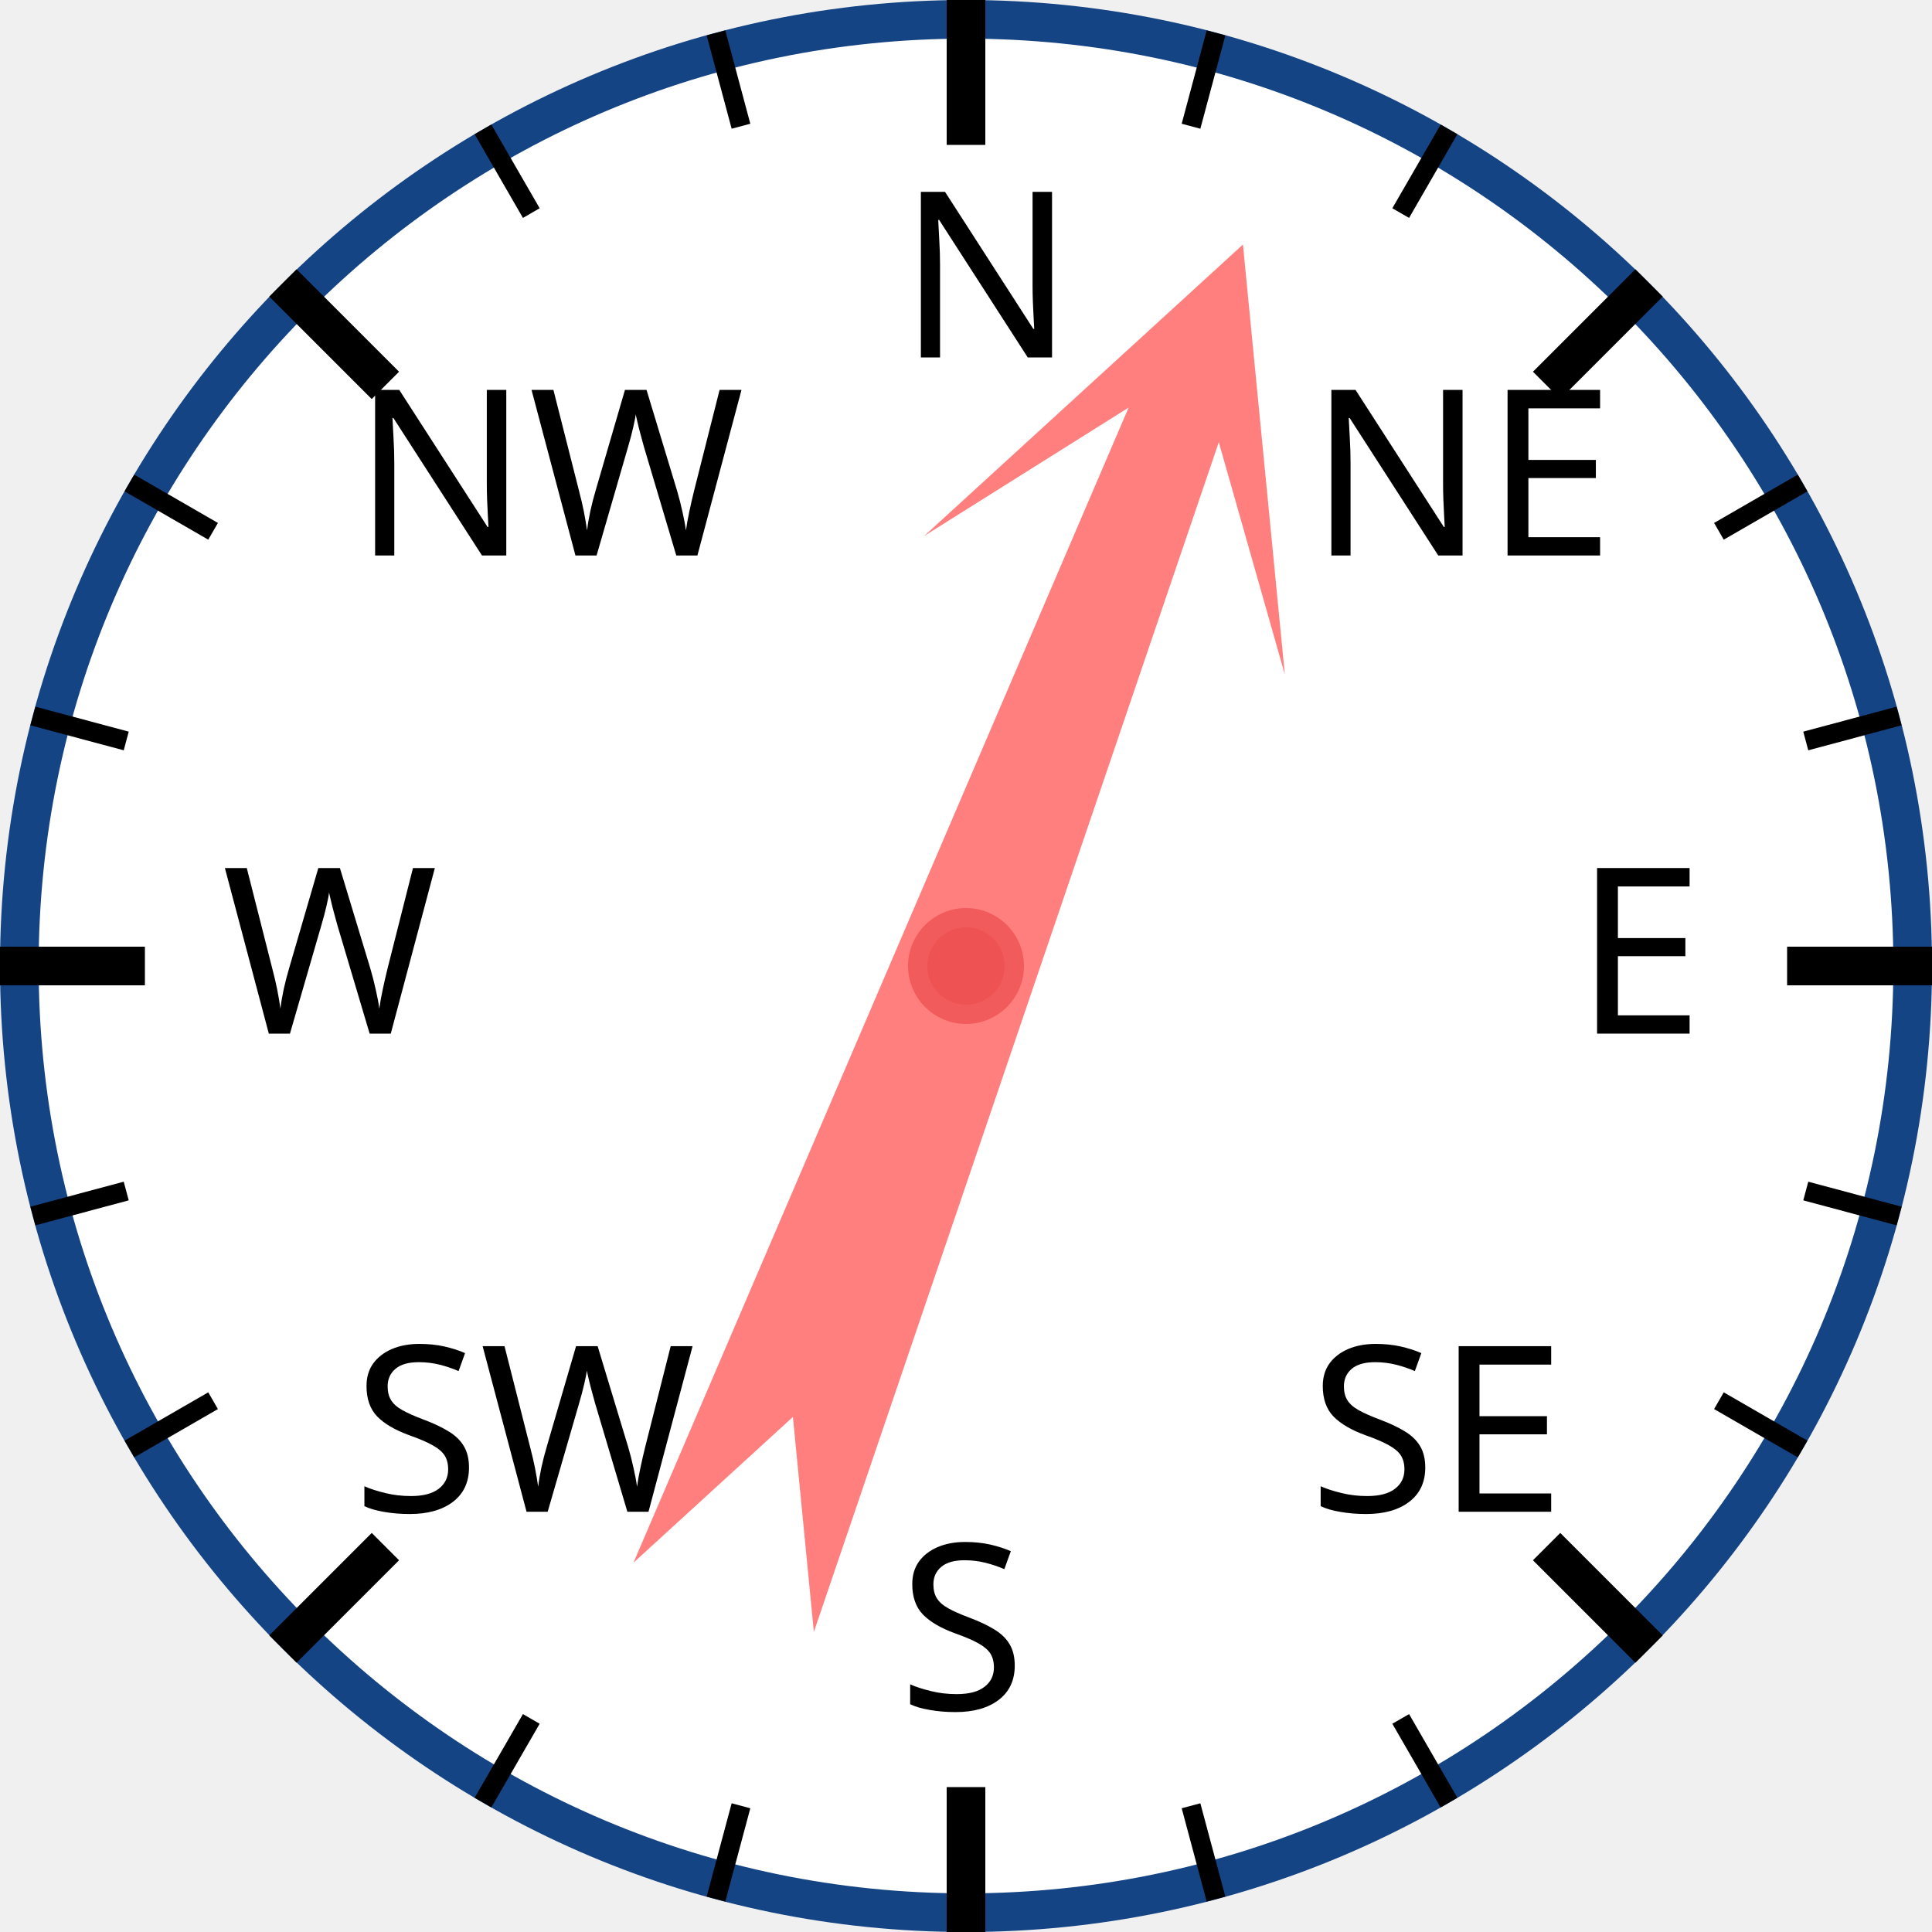
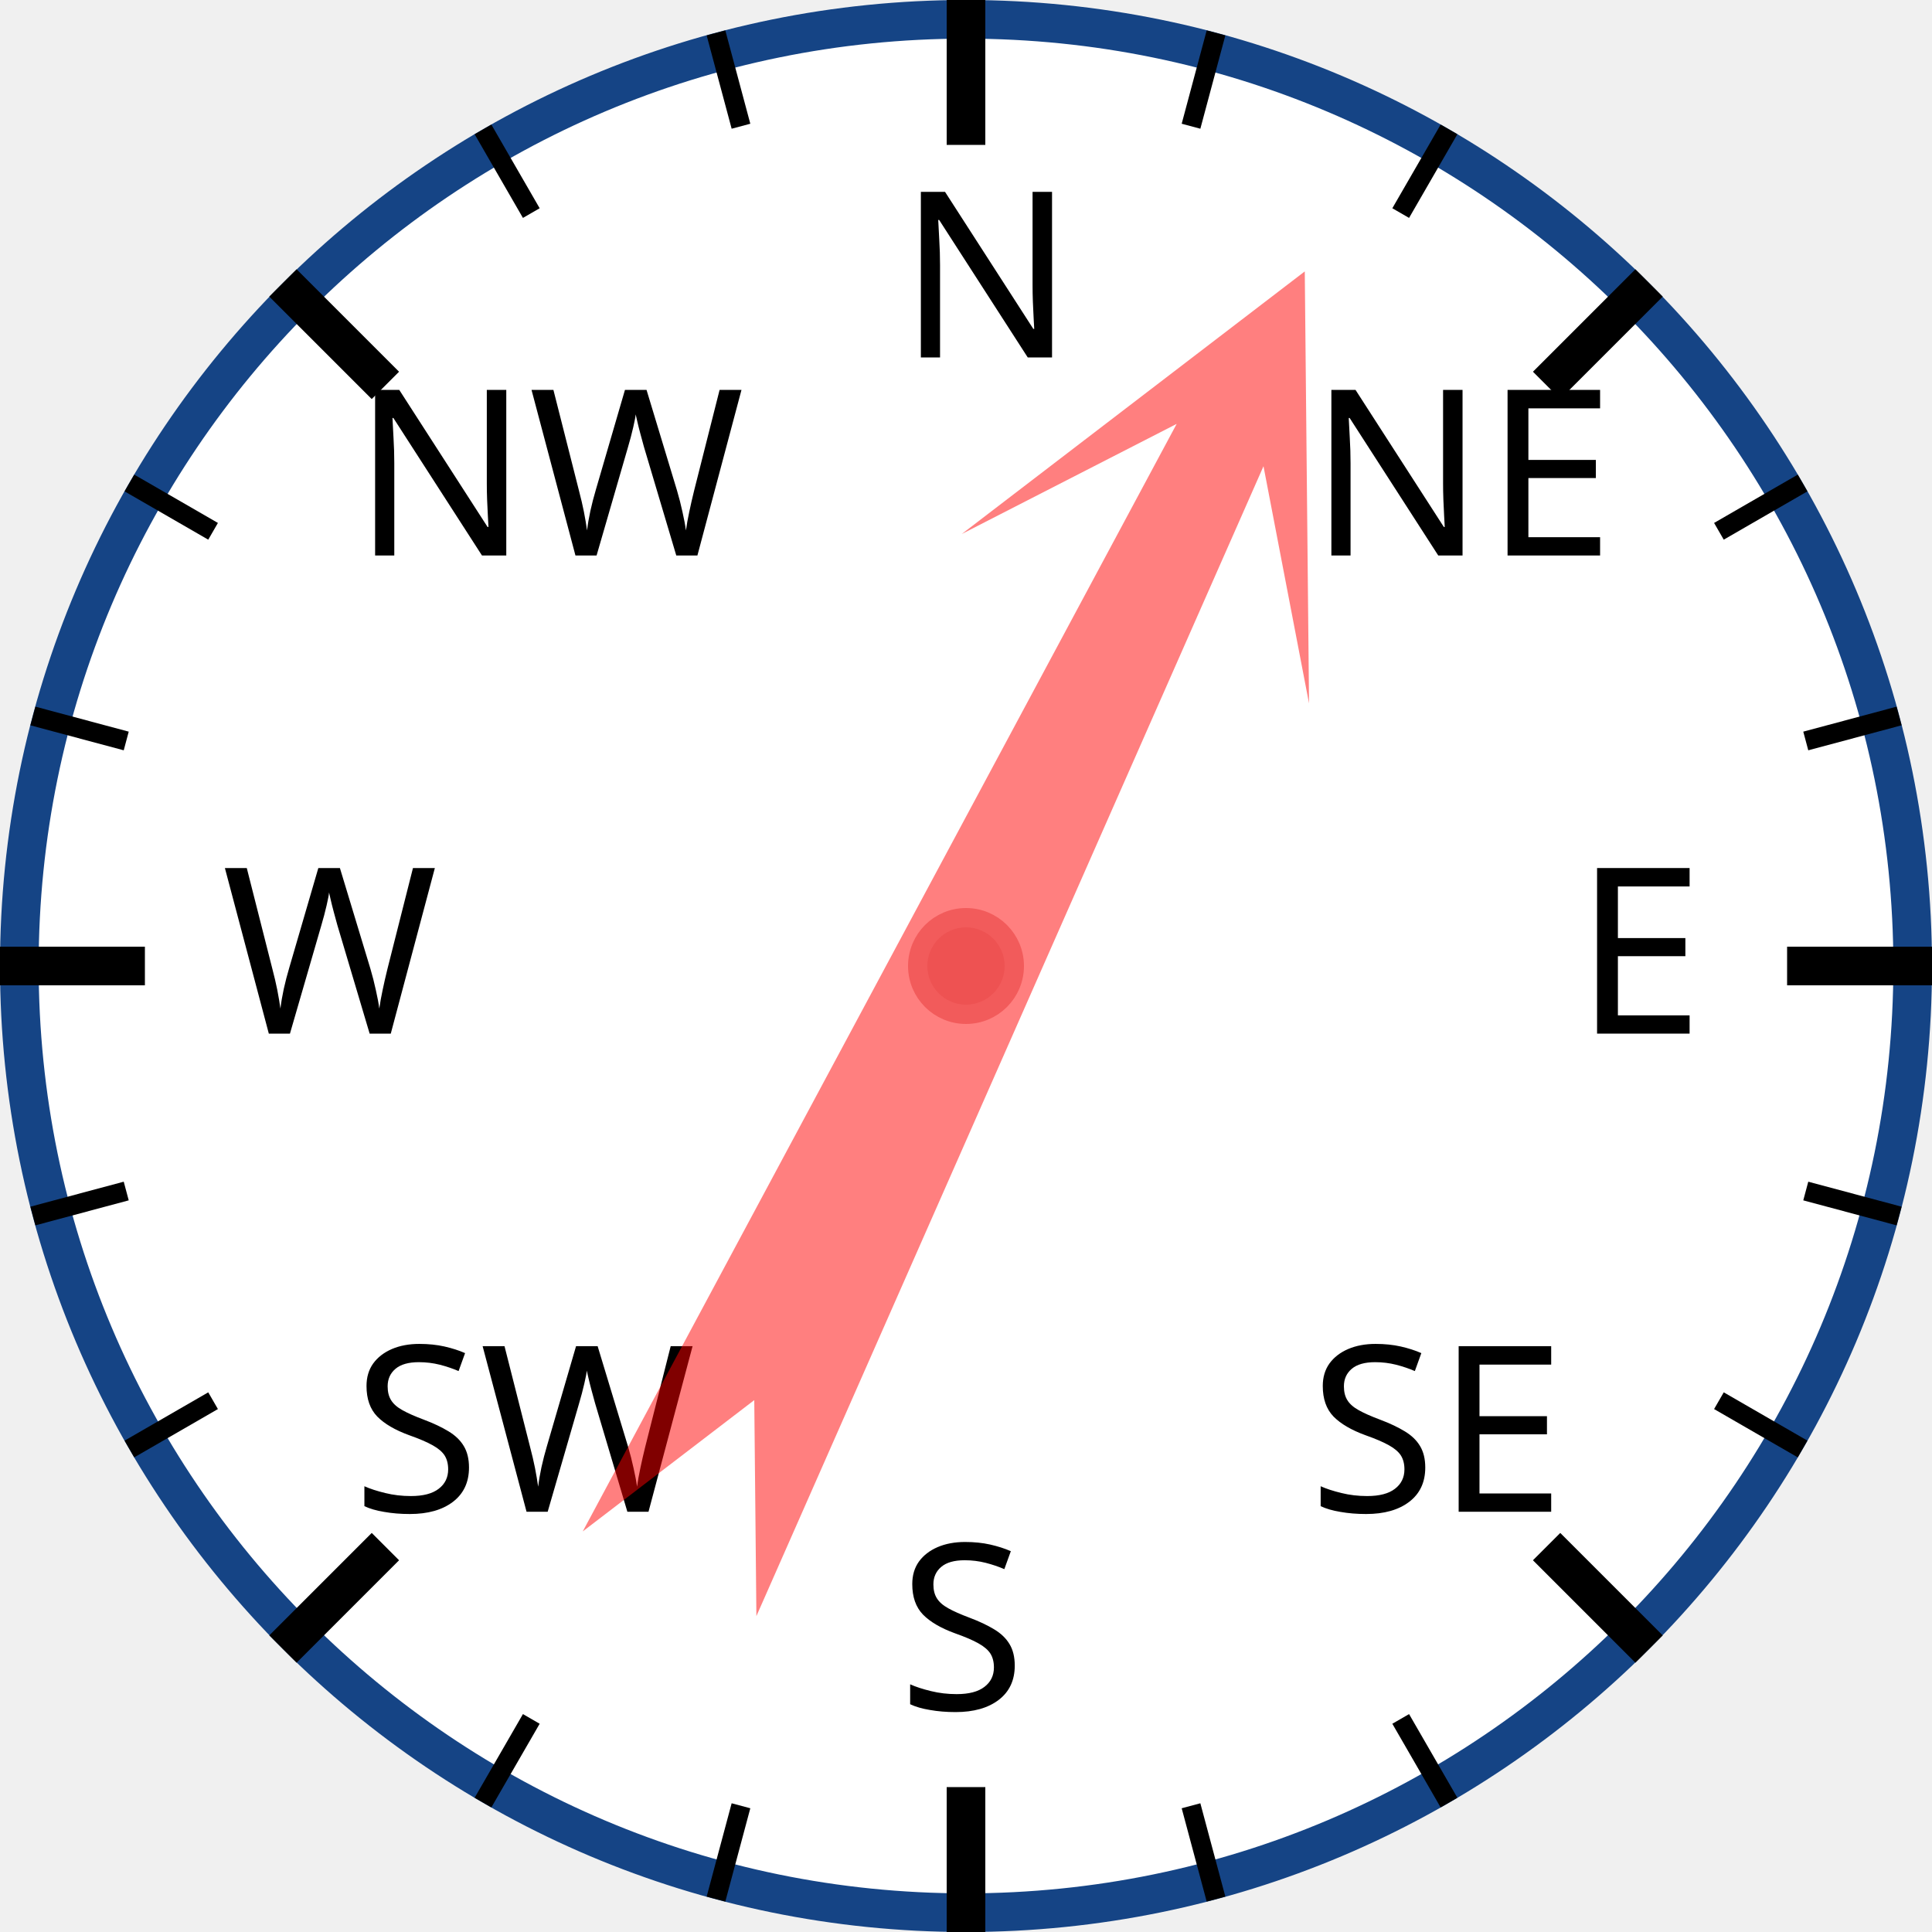
<svg xmlns="http://www.w3.org/2000/svg" width="120px" height="120px" viewBox="0 0 200 200">
  <circle cx="100" cy="100" r="98" style="fill: white; stroke: #154485; stroke-width: 4;" />
  <text x="93.0" y="37.0" style="font-family: sans-serif; font-size: 18pt;">N</text>
  <line x1="100.0" y1="0.0" x2="100.0" y2="15.0" style="stroke: black; stroke-width: 4;" />
  <line x1="74.118" y1="3.407" x2="76.706" y2="13.067" style="stroke: black; stroke-width: 2;" />
  <line x1="50" y1="13.397" x2="55" y2="22.058" style="stroke: black; stroke-width: 2;" />
  <text x="36.503" y="57.503" style="font-family: sans-serif; font-size: 18pt;">NW</text>
  <line x1="29.289" y1="29.289" x2="39.896" y2="39.896" style="stroke: black; stroke-width: 4;" />
  <line x1="13.397" y1="50" x2="22.058" y2="55" style="stroke: black; stroke-width: 2;" />
  <line x1="3.407" y1="74.118" x2="13.067" y2="76.706" style="stroke: black; stroke-width: 2;" />
  <text x="23.0" y="107.0" style="font-family: sans-serif; font-size: 18pt;">W</text>
  <line x1="0.0" y1="100.0" x2="15.0" y2="100.0" style="stroke: black; stroke-width: 4;" />
  <line x1="3.407" y1="125.882" x2="13.067" y2="123.294" style="stroke: black; stroke-width: 2;" />
  <line x1="13.397" y1="150" x2="22.058" y2="145" style="stroke: black; stroke-width: 2;" />
  <text x="36.503" y="156.497" style="font-family: sans-serif; font-size: 18pt;">SW</text>
  <line x1="29.289" y1="170.711" x2="39.896" y2="160.104" style="stroke: black; stroke-width: 4;" />
  <line x1="50" y1="186.603" x2="55" y2="177.942" style="stroke: black; stroke-width: 2;" />
  <line x1="74.118" y1="196.593" x2="76.706" y2="186.933" style="stroke: black; stroke-width: 2;" />
  <text x="93" y="177.0" style="font-family: sans-serif; font-size: 18pt;">S</text>
  <line x1="100" y1="200.0" x2="100" y2="185.0" style="stroke: black; stroke-width: 4;" />
  <line x1="125.882" y1="196.593" x2="123.294" y2="186.933" style="stroke: black; stroke-width: 2;" />
  <line x1="150.0" y1="186.603" x2="145.0" y2="177.942" style="stroke: black; stroke-width: 2;" />
  <text x="135.497" y="156.497" style="font-family: sans-serif; font-size: 18pt;">SE</text>
  <line x1="170.711" y1="170.711" x2="160.104" y2="160.104" style="stroke: black; stroke-width: 4;" />
  <line x1="186.603" y1="150" x2="177.942" y2="145" style="stroke: black; stroke-width: 2;" />
  <line x1="196.593" y1="125.882" x2="186.933" y2="123.294" style="stroke: black; stroke-width: 2;" />
  <text x="163.0" y="107" style="font-family: sans-serif; font-size: 18pt;">E</text>
  <line x1="200.0" y1="100" x2="185.0" y2="100" style="stroke: black; stroke-width: 4;" />
  <line x1="196.593" y1="74.118" x2="186.933" y2="76.706" style="stroke: black; stroke-width: 2;" />
  <line x1="186.603" y1="50" x2="177.942" y2="55" style="stroke: black; stroke-width: 2;" />
  <text x="135.497" y="57.503" style="font-family: sans-serif; font-size: 18pt;">NE</text>
  <line x1="170.711" y1="29.289" x2="160.104" y2="39.896" style="stroke: black; stroke-width: 4;" />
  <line x1="150" y1="13.397" x2="145" y2="22.058" style="stroke: black; stroke-width: 2;" />
  <line x1="125.882" y1="3.407" x2="123.294" y2="13.067" style="stroke: black; stroke-width: 2;" />
-   <polygon points="100 20 120 60 105 40 110 170 100 150 90 170 95 40 80 60" style="fill: red; fill-opacity: 0.5;" transform="rotate(21,100,100)" />
+   <polygon points="100 20 120 60 105 40 110 170 100 150 90 170 95 40 80 60" style="fill: red; fill-opacity: 0.5;" transform="rotate(26,100,100)" />
  <circle cx="100" cy="100" r="5" style="fill: #EE5252; stroke: #F25B5B; stroke-width: 2;" />
</svg>
